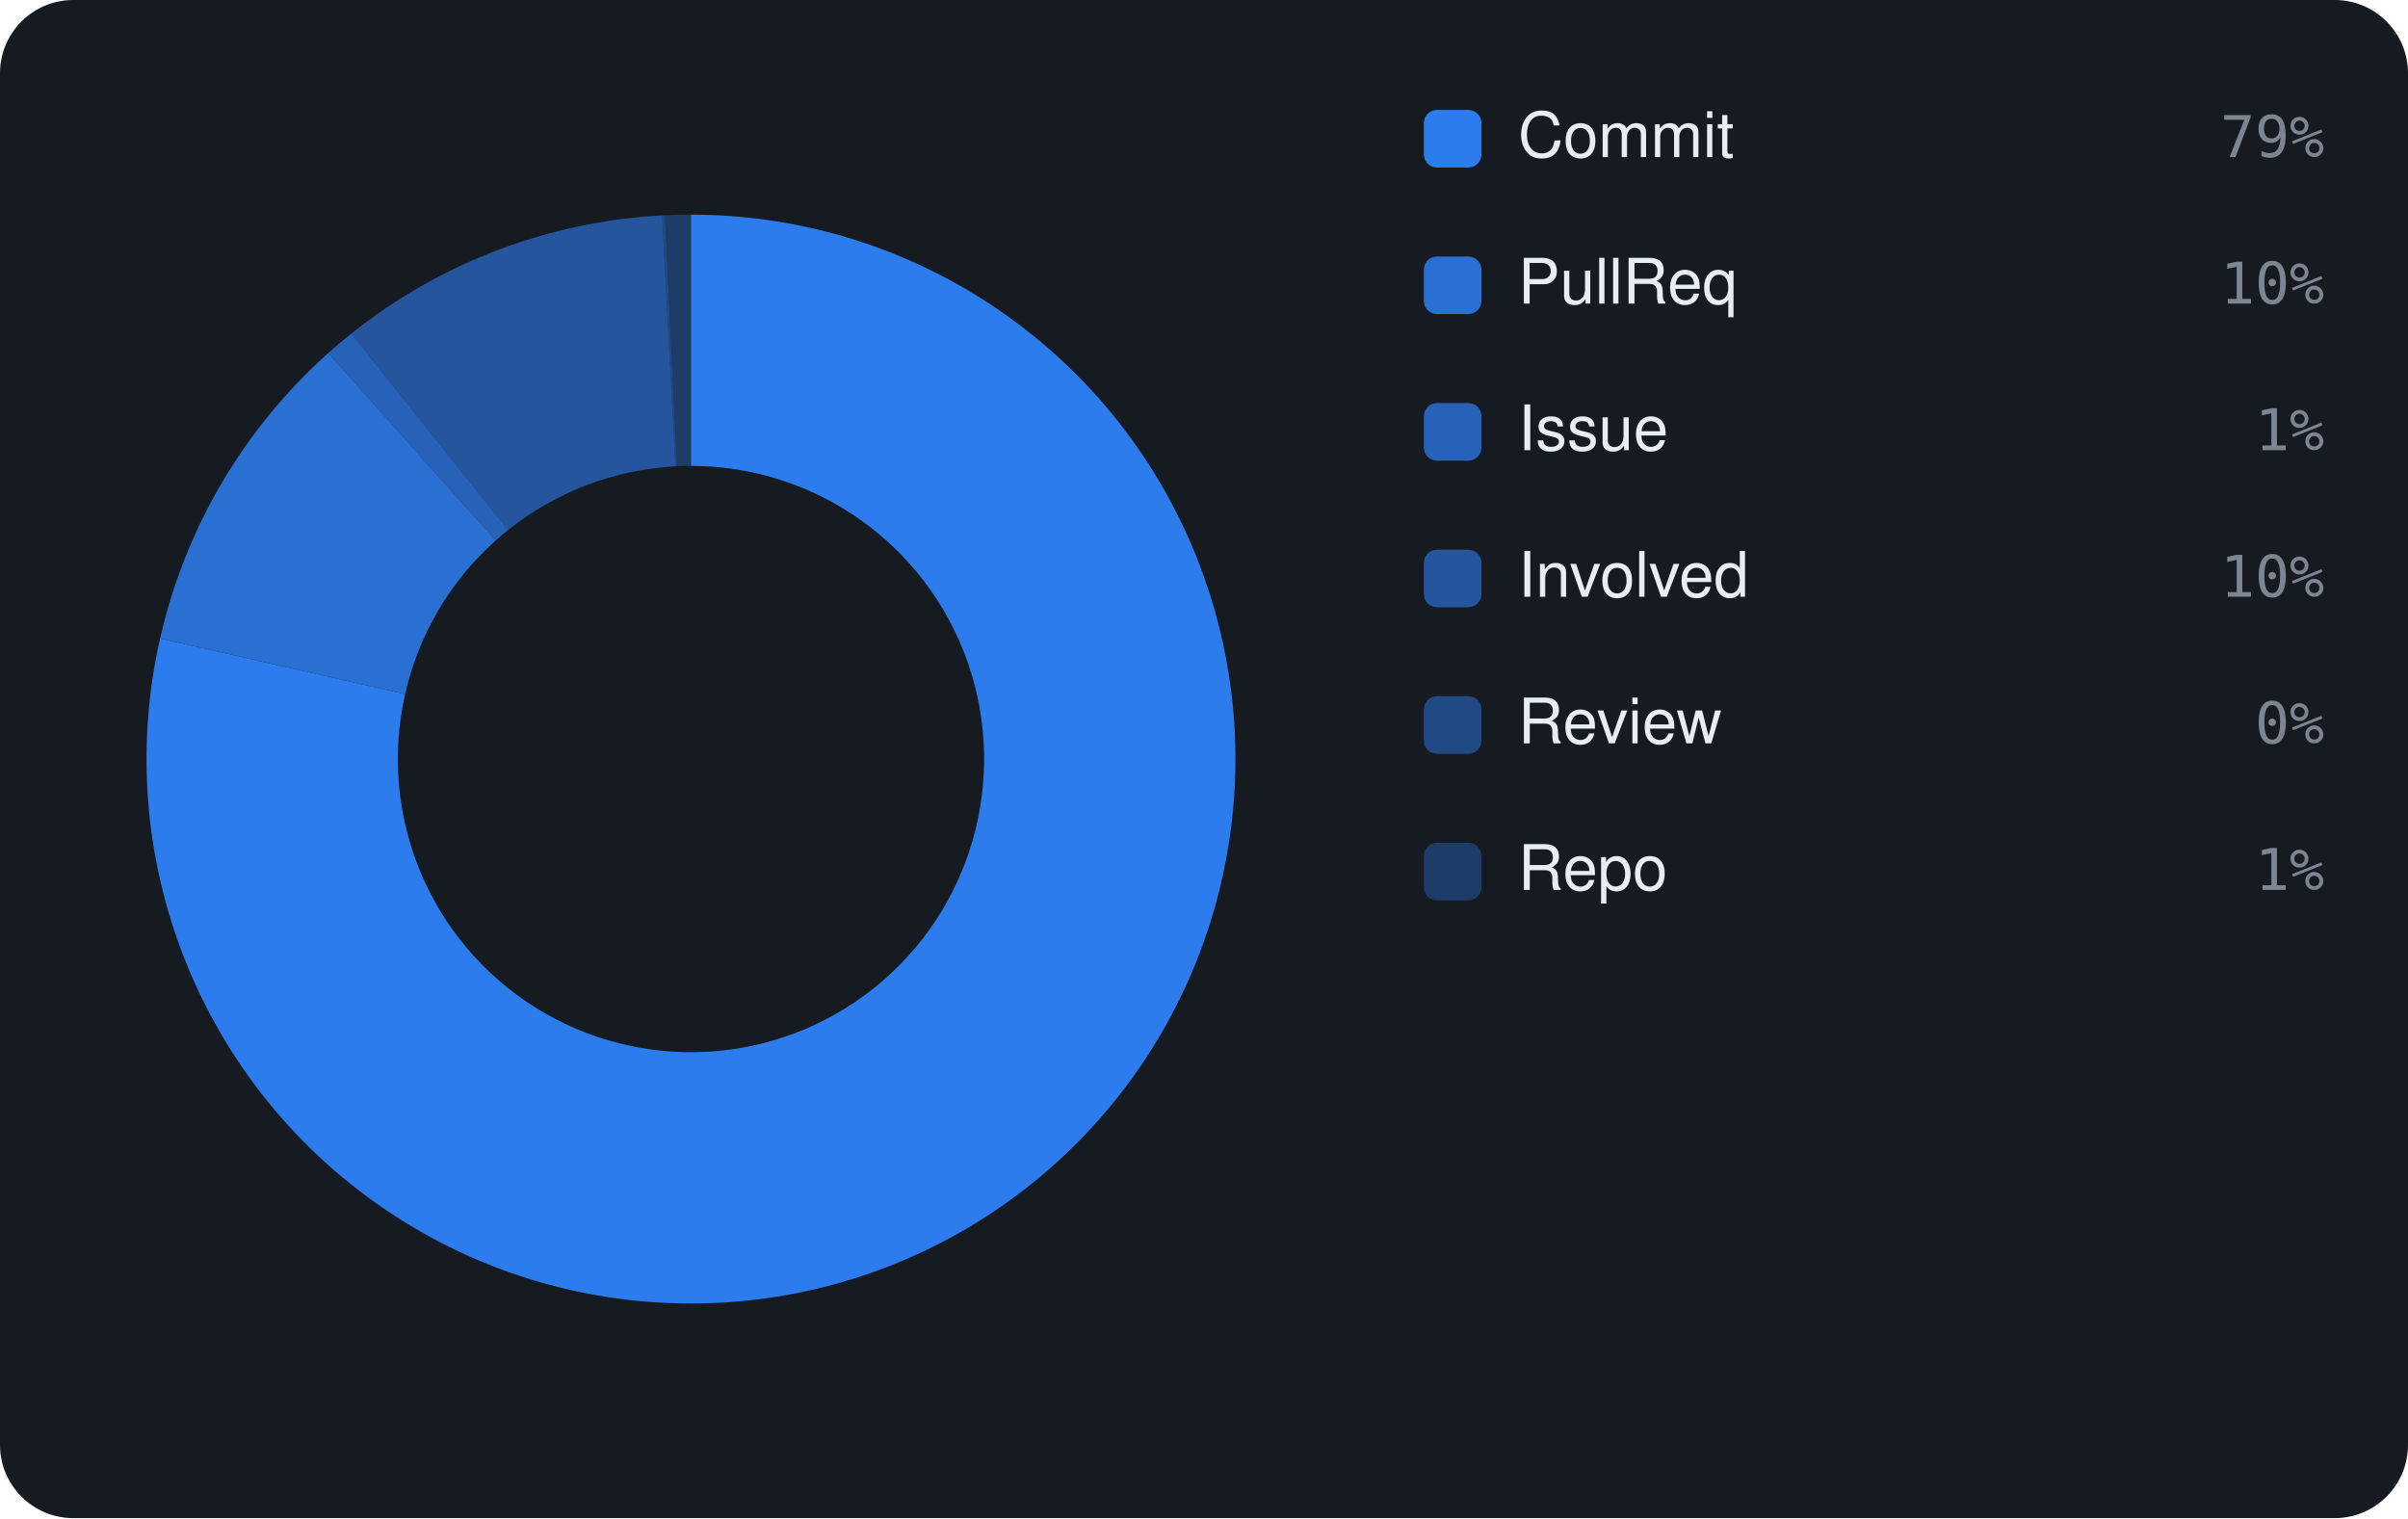
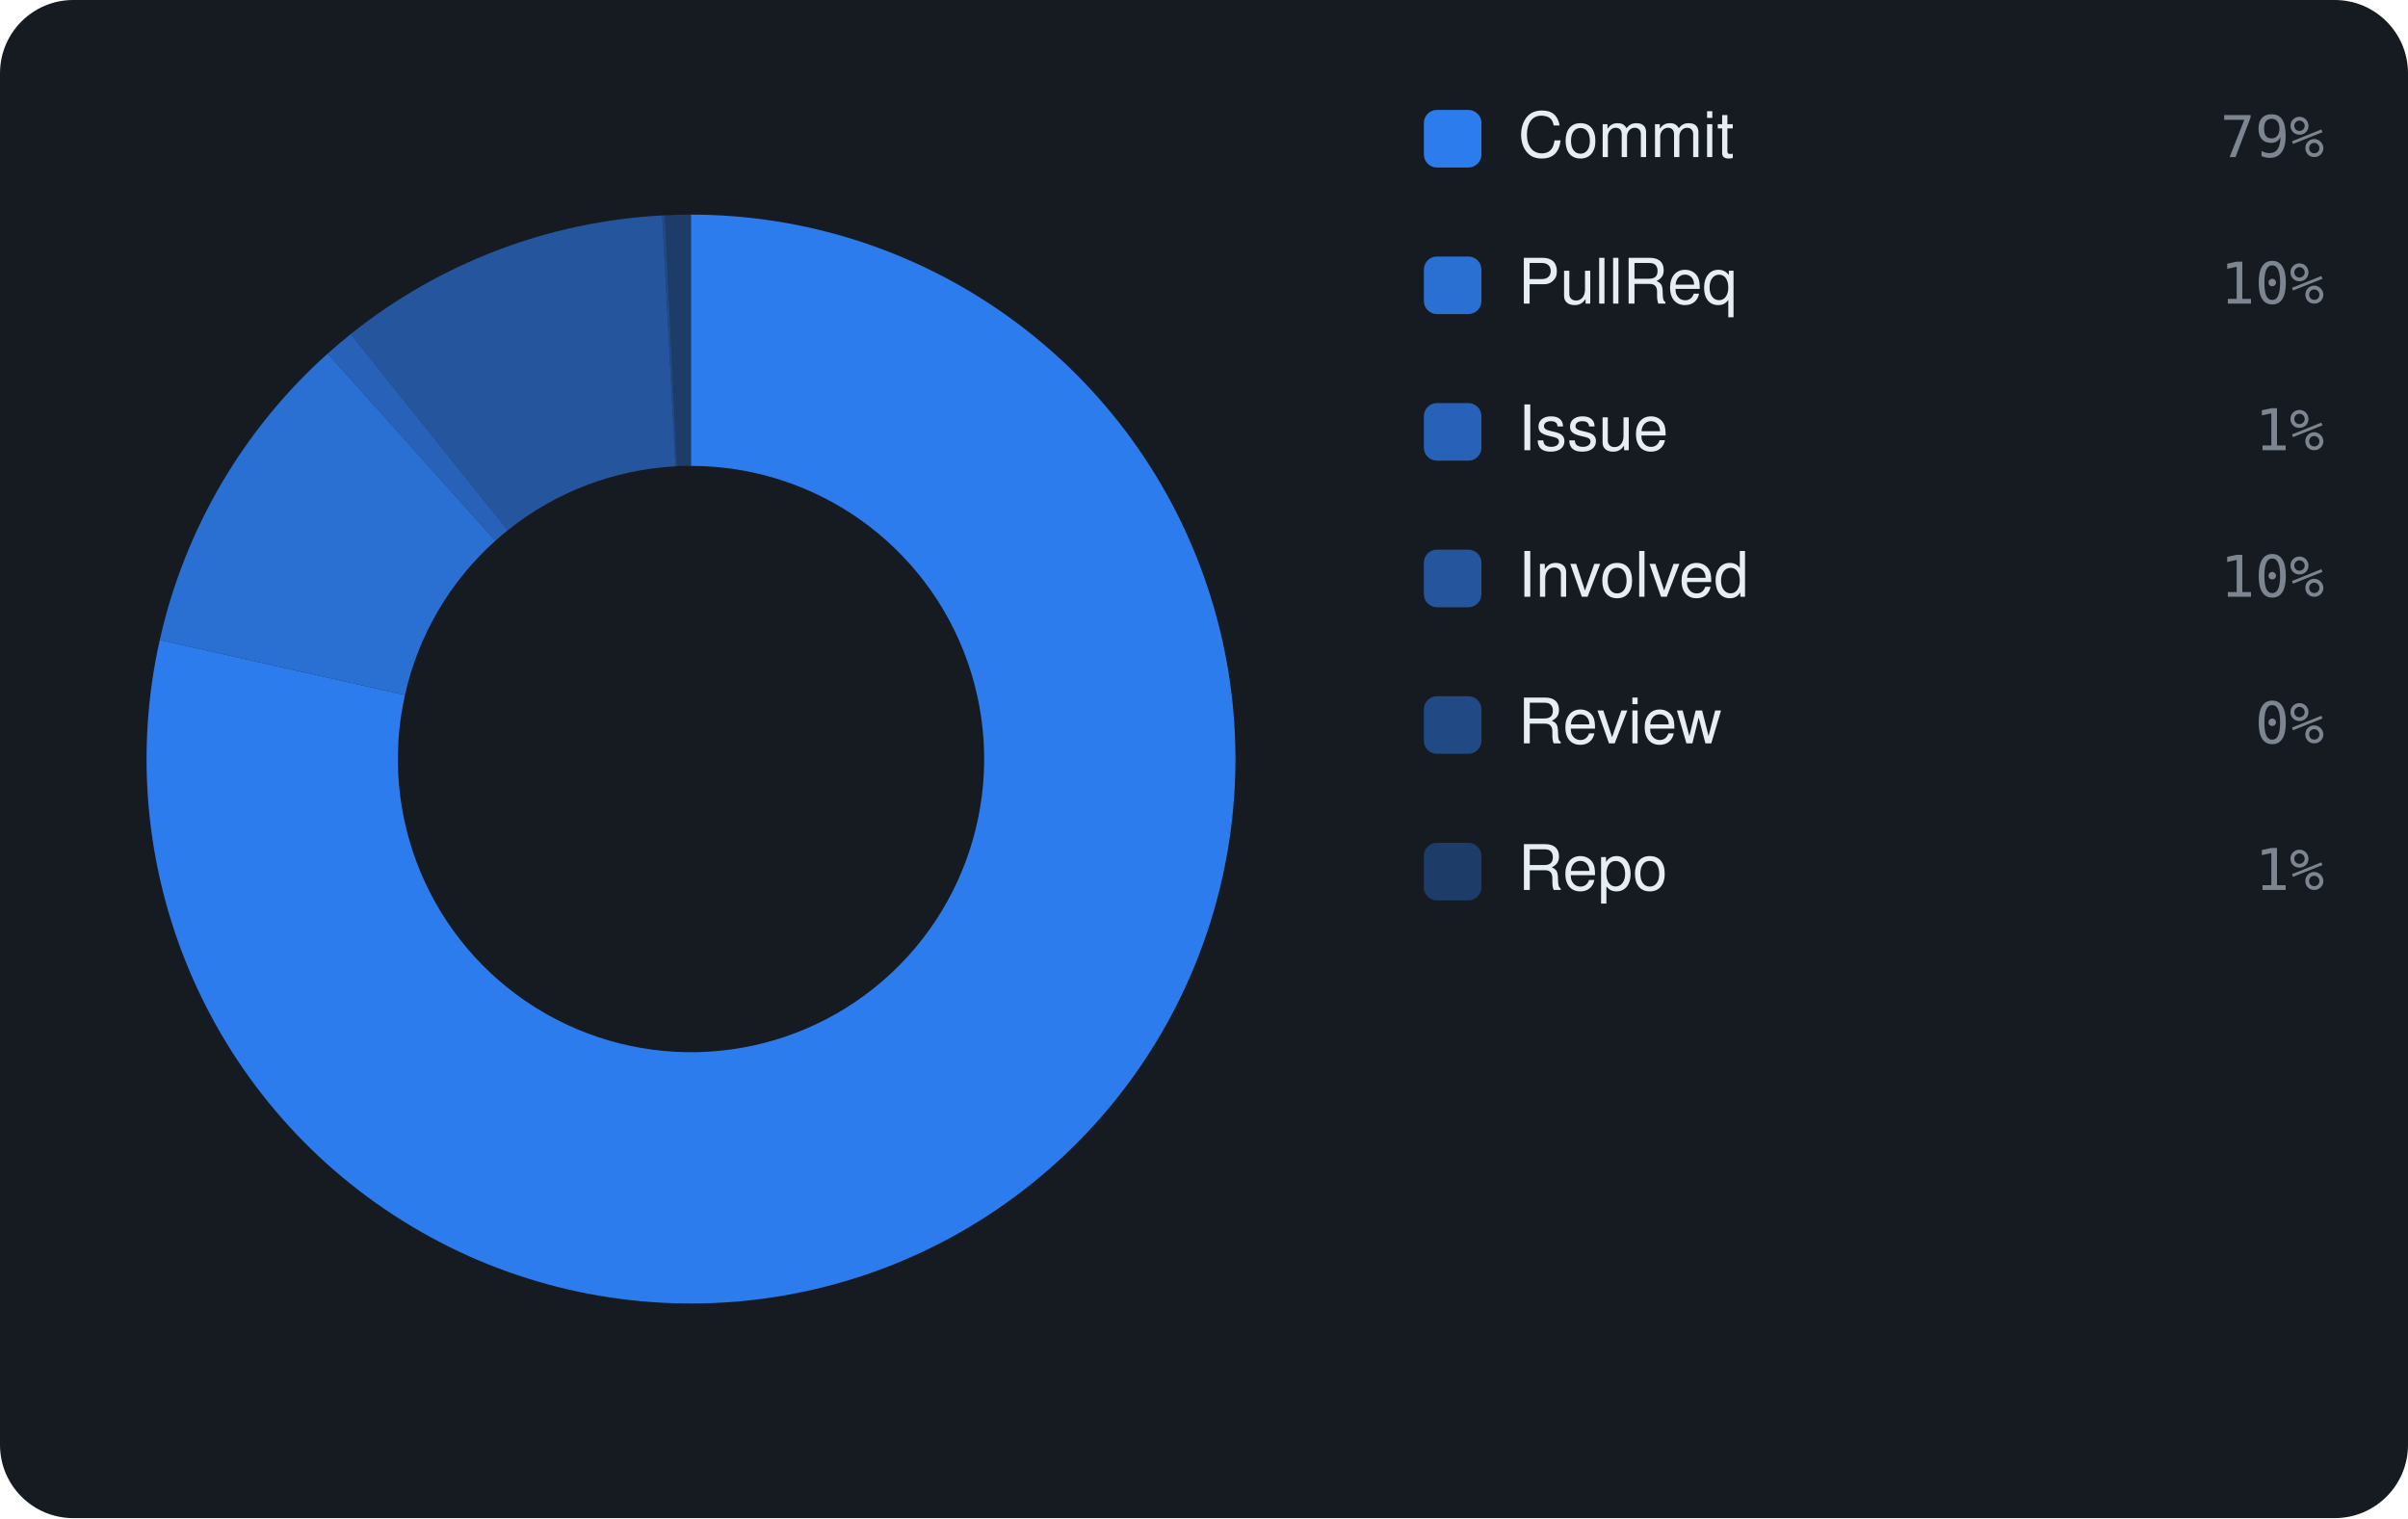
<svg xmlns="http://www.w3.org/2000/svg" viewBox="0 0 460 290" width="460" height="290" font-family="-apple-system,BlinkMacSystemFont,'Segoe UI',Helvetica,Arial,sans-serif">
  <rect width="460" height="290" rx="14" fill="#161b22" />
-   <path d="M132.00 41.00 A104 104 0 1 1 30.58 121.97 L77.39 132.60 A56 56 0 1 0 132.00 89.00 Z" fill="rgba(47,129,247,0.95)" />
-   <path d="M30.58 121.97 A104 104 0 0 1 62.70 67.45 L94.69 103.24 A56 56 0 0 0 77.39 132.60 Z" fill="rgba(47,129,247,0.826)" />
-   <path d="M62.70 67.45 A104 104 0 0 1 67.11 63.72 L97.06 101.24 A56 56 0 0 0 94.69 103.24 Z" fill="rgba(47,129,247,0.702)" />
-   <path d="M67.11 63.72 A104 104 0 0 1 126.49 41.15 L129.03 89.08 A56 56 0 0 0 97.06 101.24 Z" fill="rgba(47,129,247,0.578)" />
-   <path d="M126.49 41.15 A104 104 0 0 1 127.02 41.12 L129.32 89.06 A56 56 0 0 0 129.03 89.08 Z" fill="rgba(47,129,247,0.454)" />
+   <path d="M132.00 41.00 A104 104 0 1 1 30.52 122.26 L77.36 132.76 A56 56 0 1 0 132.00 89.00 Z" fill="rgba(47,129,247,0.95)" />
+   <path d="M30.52 122.26 A104 104 0 0 1 62.60 67.54 L94.63 103.29 A56 56 0 0 0 77.36 132.76 Z" fill="rgba(47,129,247,0.826)" />
+   <path d="M62.60 67.54 A104 104 0 0 1 67.00 63.82 L97.00 101.29 A56 56 0 0 0 94.63 103.29 Z" fill="rgba(47,129,247,0.702)" />
+   <path d="M67.00 63.82 A104 104 0 0 1 126.50 41.15 L129.04 89.08 A56 56 0 0 0 97.00 101.29 Z" fill="rgba(47,129,247,0.578)" />
+   <path d="M126.50 41.15 A104 104 0 0 1 127.02 41.12 L129.32 89.06 A56 56 0 0 0 129.04 89.08 Z" fill="rgba(47,129,247,0.454)" />
  <path d="M127.02 41.12 A104 104 0 0 1 132.00 41.00 L132.00 89.00 A56 56 0 0 0 129.32 89.06 Z" fill="rgba(47,129,247,0.33)" />
  <rect x="272" y="21" width="11" height="11" rx="2.5" fill="rgba(47,129,247,0.95)" />
  <text x="290" y="30" font-size="12" fill="#e6edf3">Commit</text>
  <text x="444" y="30" text-anchor="end" font-size="11" font-family="monospace" fill="#7d8590">79%</text>
  <rect x="272" y="49" width="11" height="11" rx="2.5" fill="rgba(47,129,247,0.826)" />
  <text x="290" y="58" font-size="12" fill="#e6edf3">PullReq</text>
  <text x="444" y="58" text-anchor="end" font-size="11" font-family="monospace" fill="#7d8590">10%</text>
  <rect x="272" y="77" width="11" height="11" rx="2.5" fill="rgba(47,129,247,0.702)" />
  <text x="290" y="86" font-size="12" fill="#e6edf3">Issue</text>
  <text x="444" y="86" text-anchor="end" font-size="11" font-family="monospace" fill="#7d8590">1%</text>
  <rect x="272" y="105" width="11" height="11" rx="2.5" fill="rgba(47,129,247,0.578)" />
  <text x="290" y="114" font-size="12" fill="#e6edf3">Involved</text>
  <text x="444" y="114" text-anchor="end" font-size="11" font-family="monospace" fill="#7d8590">10%</text>
  <rect x="272" y="133" width="11" height="11" rx="2.5" fill="rgba(47,129,247,0.454)" />
  <text x="290" y="142" font-size="12" fill="#e6edf3">Review</text>
  <text x="444" y="142" text-anchor="end" font-size="11" font-family="monospace" fill="#7d8590">0%</text>
  <rect x="272" y="161" width="11" height="11" rx="2.5" fill="rgba(47,129,247,0.33)" />
  <text x="290" y="170" font-size="12" fill="#e6edf3">Repo</text>
  <text x="444" y="170" text-anchor="end" font-size="11" font-family="monospace" fill="#7d8590">1%</text>
</svg>
